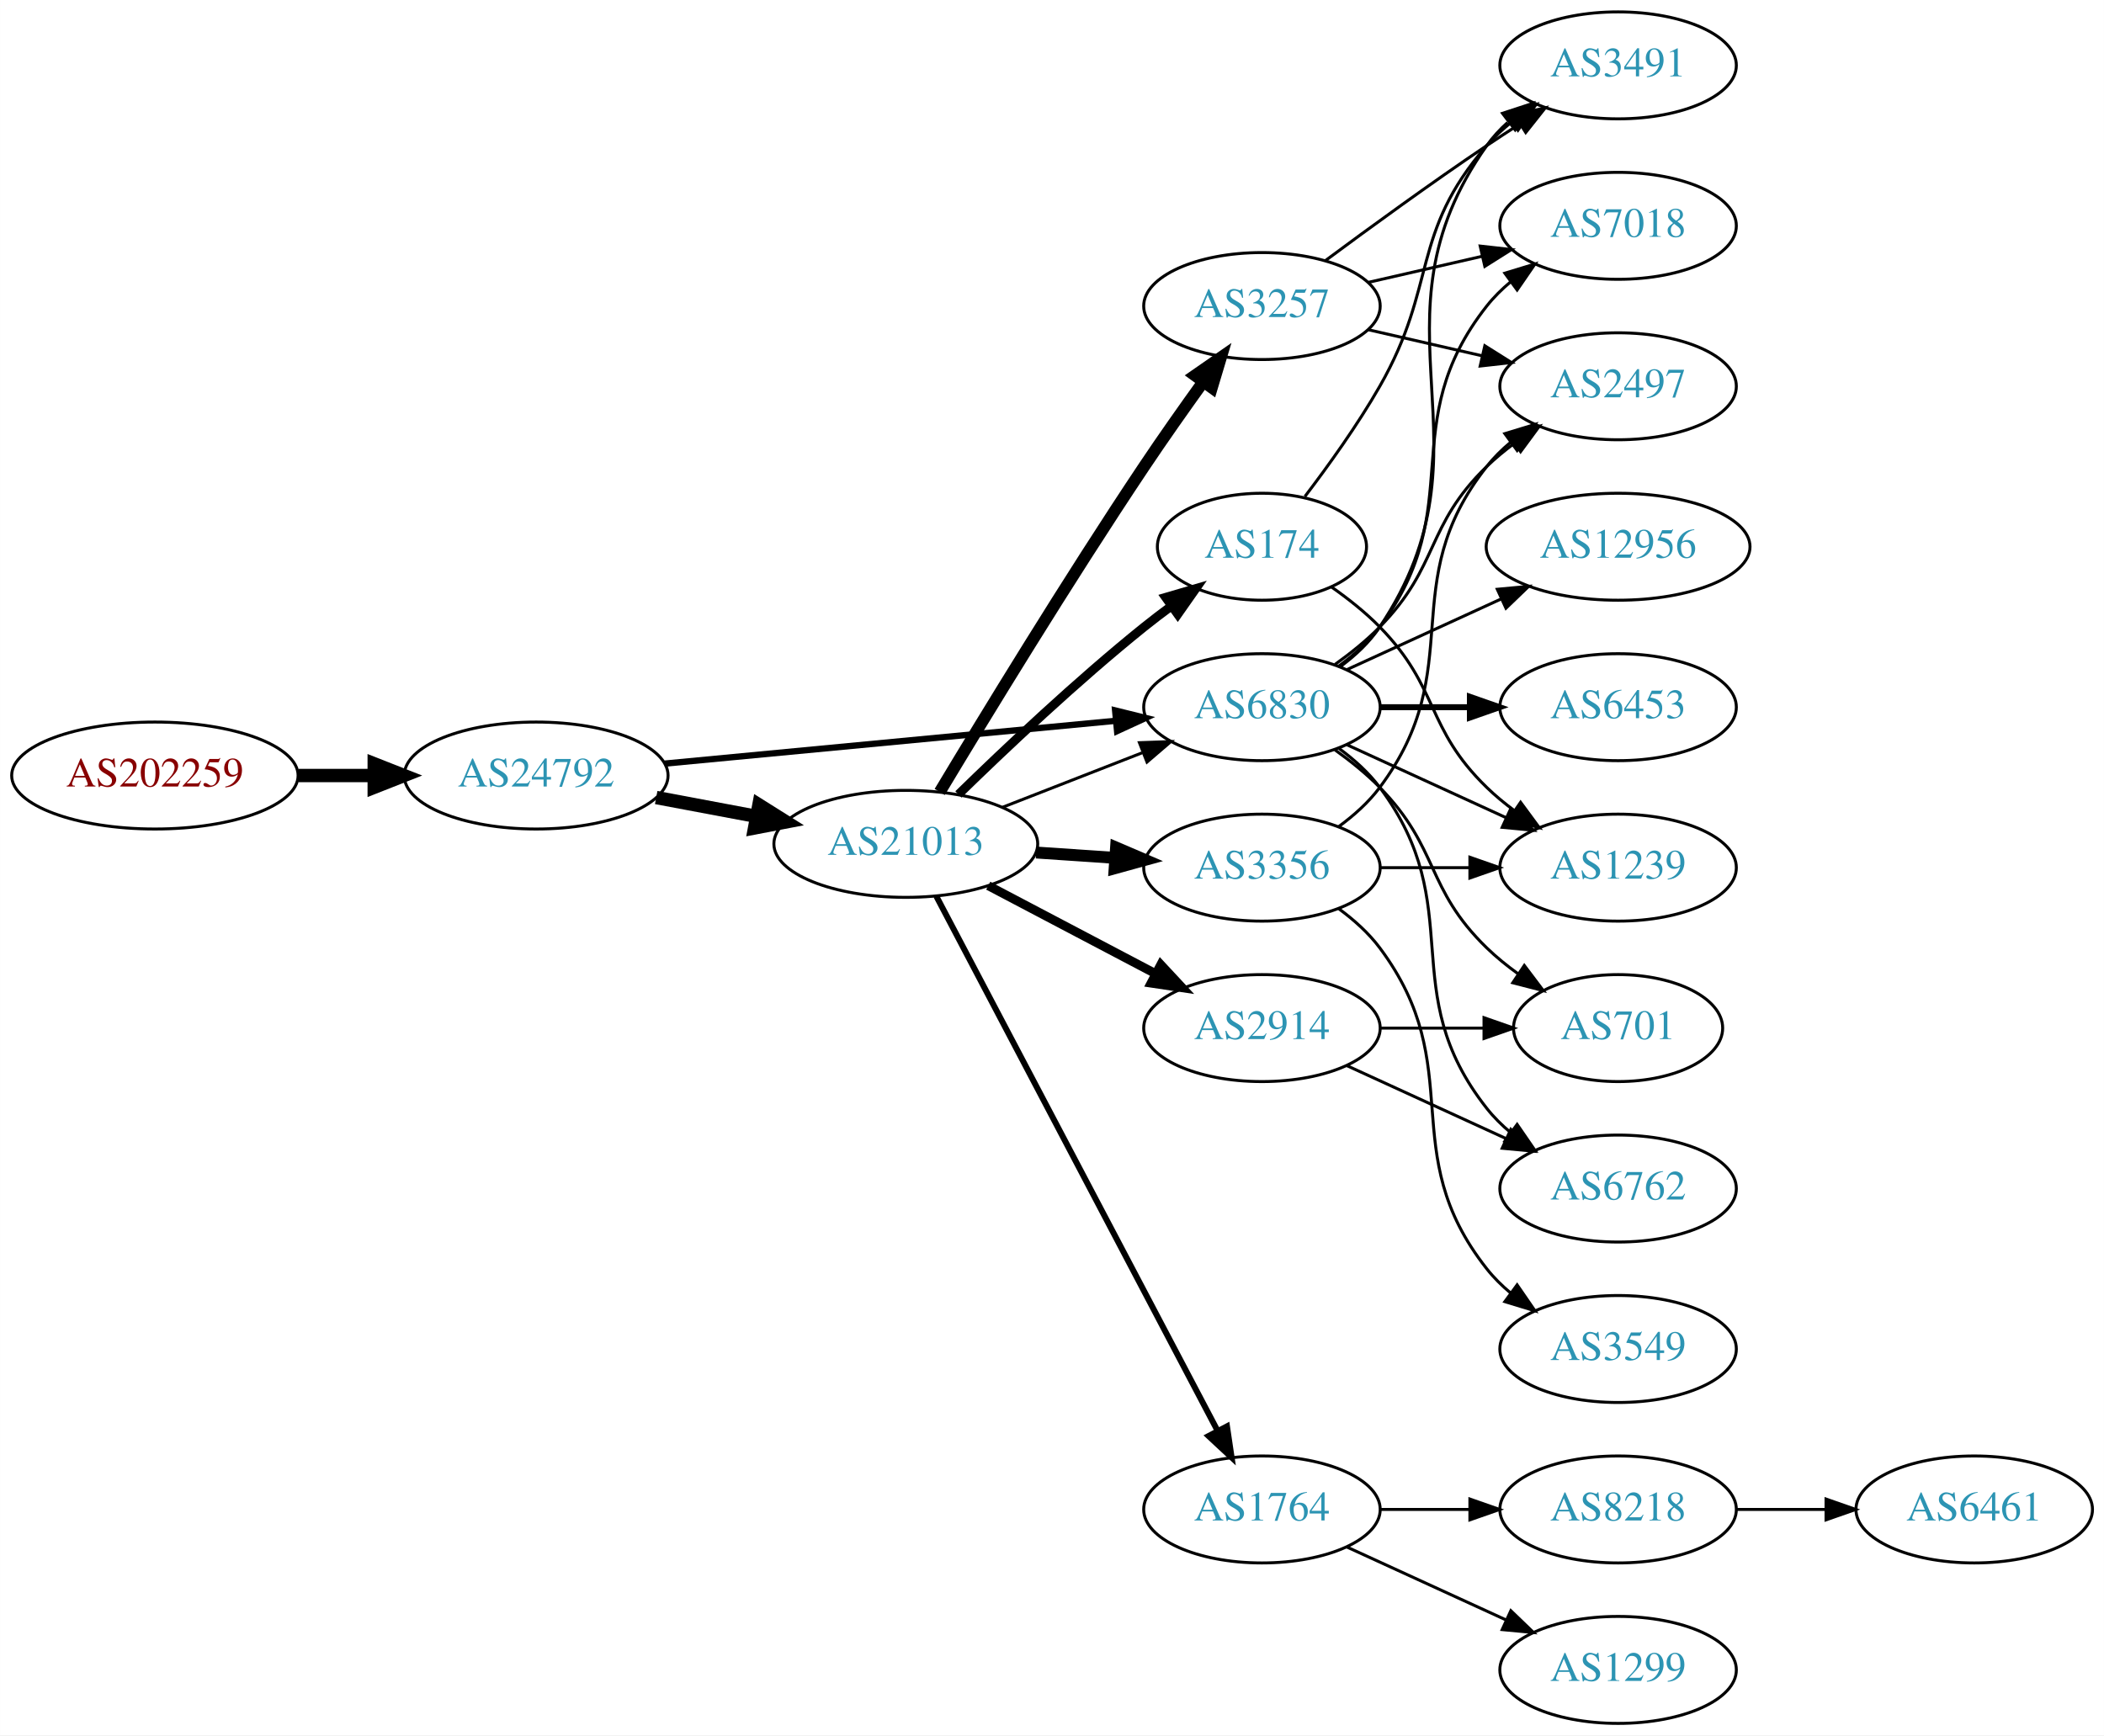
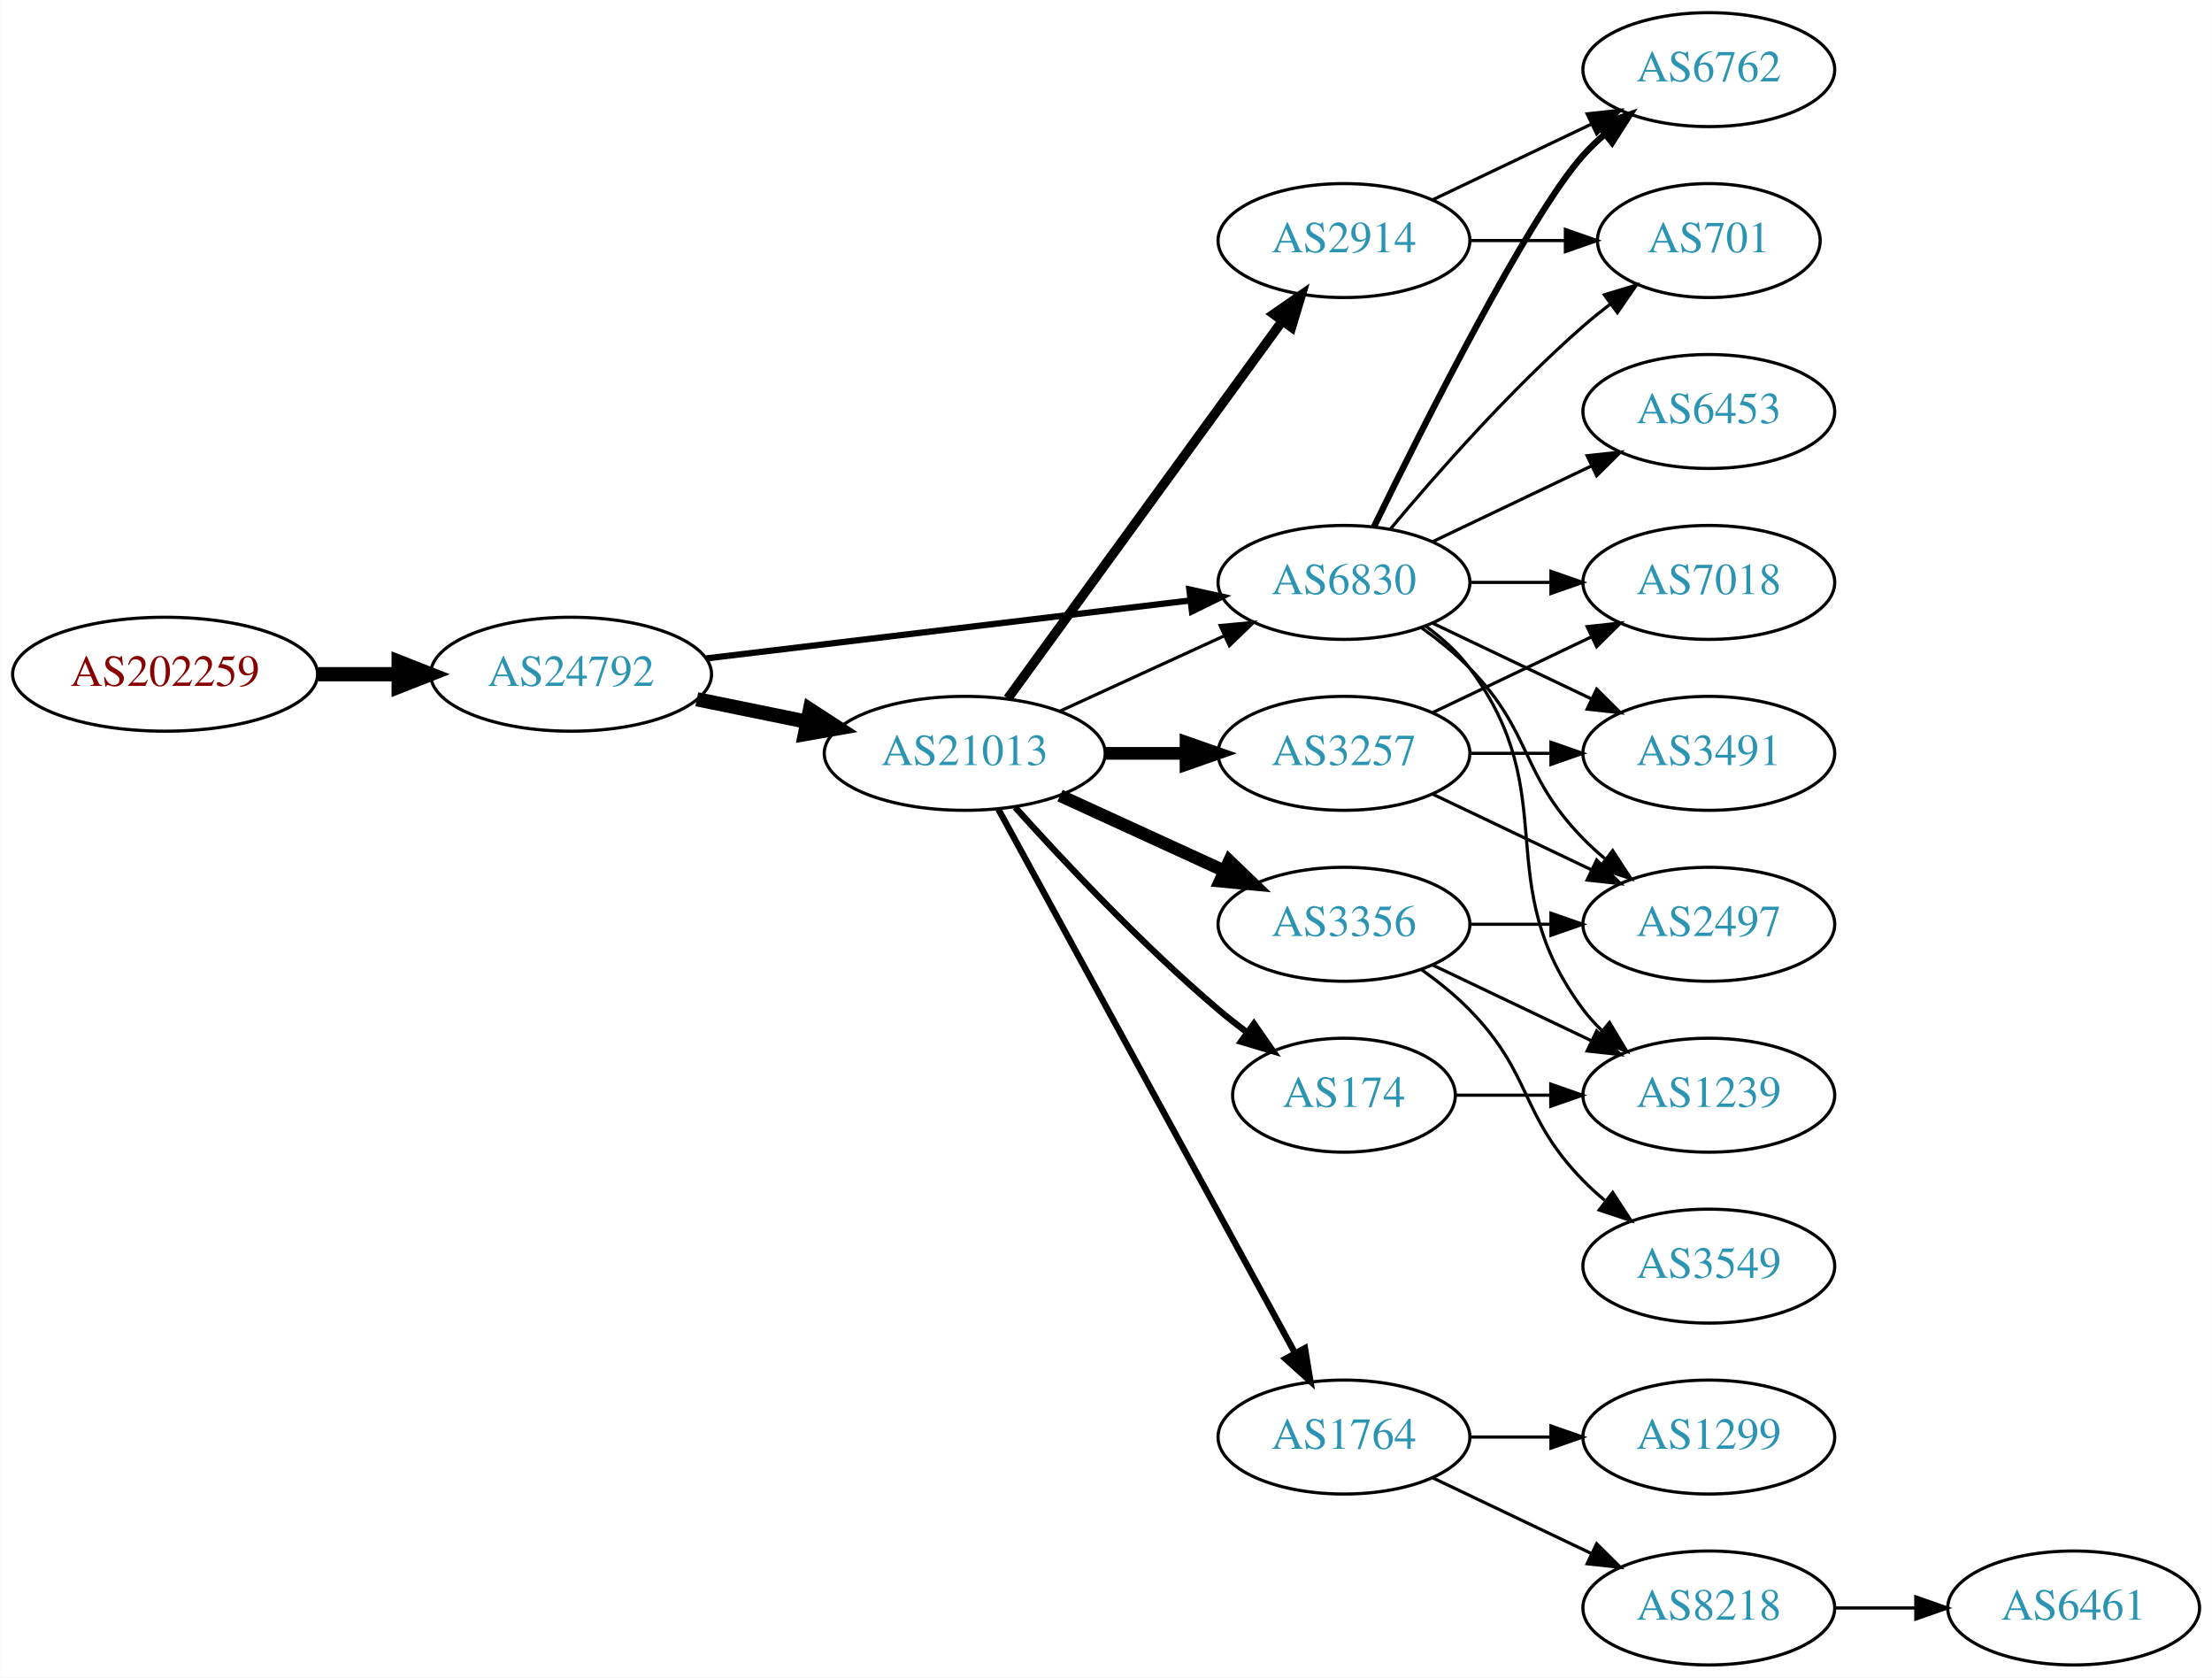
- <svg xmlns="http://www.w3.org/2000/svg" xmlns:xlink="http://www.w3.org/1999/xlink" width="708pt" height="584pt" viewBox="0.00 0.00 707.95 584.00">
-   <g id="graph0" class="graph" transform="scale(1 1) rotate(0) translate(4 580)">
-     <polygon fill="white" stroke="none" points="-4,4 -4,-580 703.954,-580 703.954,4 -4,4" />
+ <svg xmlns="http://www.w3.org/2000/svg" xmlns:xlink="http://www.w3.org/1999/xlink" width="699pt" height="530pt" viewBox="0.00 0.00 698.85 530.00">
+   <g id="graph0" class="graph" transform="scale(1 1) rotate(0) translate(4 526)">
+     <polygon fill="white" stroke="none" points="-4,4 -4,-526 694.855,-526 694.855,4 -4,4" />
    <g id="node1" class="node">
      <g id="a_node1">
        <a xlink:href="/asn/202259" xlink:title="AS202259 ~ ISP4U GmbH [AT]">
-           <ellipse fill="#ffffff" stroke="black" cx="48.096" cy="-319" rx="48.192" ry="18" />
-           <text text-anchor="middle" x="48.096" y="-315.3" font-family="Times,serif" font-size="14.00" fill="#880000">AS202259</text>
+           <ellipse fill="#ffffff" stroke="black" cx="48.096" cy="-313" rx="48.192" ry="18" />
+           <text text-anchor="middle" x="48.096" y="-309.3" font-family="Times,serif" font-size="14.00" fill="#880000">AS202259</text>
        </a>
      </g>
    </g>
    <g id="node2" class="node">
      <g id="a_node2">
        <a xlink:href="/asn/24792" xlink:title="AS24792 ~ KITZNET-AS [AT]">
-           <ellipse fill="#ffffff" stroke="black" cx="176.388" cy="-319" rx="44.393" ry="18" />
-           <text text-anchor="middle" x="176.388" y="-315.3" font-family="Times,serif" font-size="14.00" fill="#2c94b3">AS24792</text>
+           <ellipse fill="#ffffff" stroke="black" cx="176.388" cy="-313" rx="44.393" ry="18" />
+           <text text-anchor="middle" x="176.388" y="-309.3" font-family="Times,serif" font-size="14.00" fill="#2c94b3">AS24792</text>
        </a>
      </g>
    </g>
    <g id="edge1" class="edge">
-       <path fill="none" stroke="black" stroke-width="4.5" d="M96.481,-319C104.742,-319 113.386,-319 121.799,-319" />
-       <polygon fill="black" stroke="black" stroke-width="4.5" points="121.904,-322.938 131.904,-319 121.904,-315.063 121.904,-322.938" />
+       <path fill="none" stroke="black" stroke-width="4.5" d="M96.481,-313C104.742,-313 113.386,-313 121.799,-313" />
+       <polygon fill="black" stroke="black" stroke-width="4.5" points="121.904,-316.938 131.904,-313 121.904,-309.063 121.904,-316.938" />
    </g>
    <g id="node3" class="node">
      <g id="a_node3">
        <a xlink:href="/asn/21013" xlink:title="AS21013 ~ Wels, AT [AT]">
-           <ellipse fill="#ffffff" stroke="black" cx="300.78" cy="-296" rx="44.393" ry="18" />
-           <text text-anchor="middle" x="300.78" y="-292.3" font-family="Times,serif" font-size="14.00" fill="#2c94b3">AS21013</text>
+           <ellipse fill="#ffffff" stroke="black" cx="300.78" cy="-288" rx="44.393" ry="18" />
+           <text text-anchor="middle" x="300.78" y="-284.3" font-family="Times,serif" font-size="14.00" fill="#2c94b3">AS21013</text>
        </a>
      </g>
    </g>
    <g id="edge2" class="edge">
-       <path fill="none" stroke="black" stroke-width="4.5" d="M216.787,-311.596C227.487,-309.585 239.211,-307.382 250.388,-305.282" />
-       <polygon fill="black" stroke="black" stroke-width="4.5" points="251.353,-309.107 260.454,-303.39 249.899,-301.367 251.353,-309.107" />
+       <path fill="none" stroke="black" stroke-width="4.5" d="M216.113,-305.09C227.163,-302.833 239.348,-300.344 250.919,-297.98" />
+       <polygon fill="black" stroke="black" stroke-width="4.5" points="251.876,-301.804 260.886,-295.945 250.3,-294.088 251.876,-301.804" />
    </g>
    <g id="node4" class="node">
      <g id="a_node4">
        <a xlink:href="/asn/6830" xlink:title="AS6830 ~ LGI-UPC [AT]">
          <ellipse fill="#ffffff" stroke="black" cx="420.622" cy="-342" rx="39.794" ry="18" />
          <text text-anchor="middle" x="420.622" y="-338.3" font-family="Times,serif" font-size="14.00" fill="#2c94b3">AS6830</text>
        </a>
      </g>
    </g>
    <g id="edge3" class="edge">
-       <path fill="none" stroke="black" stroke-width="2.118" d="M219.582,-323.006C261.961,-327.03 327.174,-333.222 371.533,-337.434" />
-       <polygon fill="black" stroke="black" stroke-width="2.118" points="371.212,-340.919 381.498,-338.38 371.874,-333.95 371.212,-340.919" />
-     </g>
-     <g id="edge9" class="edge">
-       <path fill="none" stroke="black" d="M333.359,-308.327C347.788,-313.96 365.028,-320.689 380.289,-326.646" />
-       <polygon fill="black" stroke="black" points="379.395,-330.054 389.983,-330.43 381.94,-323.534 379.395,-330.054" />
+       <path fill="none" stroke="black" stroke-width="1.969" d="M219.029,-317.985C261.572,-323.078 327.537,-330.976 372.098,-336.31" />
+       <polygon fill="black" stroke="black" stroke-width="1.969" points="371.755,-339.794 382.1,-337.508 372.587,-332.844 371.755,-339.794" />
+     </g>
+     <g id="edge7" class="edge">
+       <path fill="none" stroke="black" d="M330.909,-301.348C346.521,-308.502 365.918,-317.391 382.59,-325.03" />
+       <polygon fill="black" stroke="black" points="381.493,-328.378 392.042,-329.362 384.409,-322.014 381.493,-328.378" />
    </g>
    <g id="node5" class="node">
      <g id="a_node5">
        <a xlink:href="/asn/2914" xlink:title="AS2914 ~ NTT America, Inc. [US]">
-           <ellipse fill="#ffffff" stroke="black" cx="420.622" cy="-234" rx="39.794" ry="18" />
-           <text text-anchor="middle" x="420.622" y="-230.3" font-family="Times,serif" font-size="14.00" fill="#2c94b3">AS2914</text>
+           <ellipse fill="#ffffff" stroke="black" cx="420.622" cy="-450" rx="39.794" ry="18" />
+           <text text-anchor="middle" x="420.622" y="-446.3" font-family="Times,serif" font-size="14.00" fill="#2c94b3">AS2914</text>
        </a>
      </g>
    </g>
    <g id="edge4" class="edge">
-       <path fill="none" stroke="black" stroke-width="3" d="M328.52,-281.931C345.174,-273.169 366.777,-261.803 384.765,-252.339" />
-       <polygon fill="black" stroke="black" stroke-width="3" points="386.577,-255.341 393.798,-247.587 383.318,-249.146 386.577,-255.341" />
+       <path fill="none" stroke="black" stroke-width="3" d="M314.391,-305.337C335.212,-333.96 376.874,-391.233 401.063,-424.486" />
+       <polygon fill="black" stroke="black" stroke-width="3" points="398.389,-426.76 407.102,-432.788 404.05,-422.642 398.389,-426.76" />
    </g>
    <g id="node6" class="node">
      <g id="a_node6">
        <a xlink:href="/asn/3257" xlink:title="AS3257 ~ GTT [DE]">
-           <ellipse fill="#ffffff" stroke="black" cx="420.622" cy="-477" rx="39.794" ry="18" />
-           <text text-anchor="middle" x="420.622" y="-473.3" font-family="Times,serif" font-size="14.00" fill="#2c94b3">AS3257</text>
+           <ellipse fill="#ffffff" stroke="black" cx="420.622" cy="-288" rx="39.794" ry="18" />
+           <text text-anchor="middle" x="420.622" y="-284.3" font-family="Times,serif" font-size="14.00" fill="#2c94b3">AS3257</text>
        </a>
      </g>
    </g>
    <g id="edge5" class="edge">
-       <path fill="none" stroke="black" stroke-width="4" d="M312.196,-313.477C327.021,-338.171 355.267,-384.551 380.976,-423 387.289,-432.441 394.466,-442.613 400.908,-451.555" />
-       <polygon fill="black" stroke="black" stroke-width="4" points="398.101,-453.647 406.806,-459.687 403.768,-449.537 398.101,-453.647" />
+       <path fill="none" stroke="black" stroke-width="4" d="M344.991,-288C353.303,-288 362.066,-288 370.548,-288" />
+       <polygon fill="black" stroke="black" stroke-width="4" points="370.707,-291.5 380.707,-288 370.707,-284.5 370.707,-291.5" />
    </g>
    <g id="node7" class="node">
      <g id="a_node7">
        <a xlink:href="/asn/3356" xlink:title="AS3356 ~ Level 3 Parent, LLC [US]">
-           <ellipse fill="#ffffff" stroke="black" cx="420.622" cy="-288" rx="39.794" ry="18" />
-           <text text-anchor="middle" x="420.622" y="-284.3" font-family="Times,serif" font-size="14.00" fill="#2c94b3">AS3356</text>
+           <ellipse fill="#ffffff" stroke="black" cx="420.622" cy="-234" rx="39.794" ry="18" />
+           <text text-anchor="middle" x="420.622" y="-230.3" font-family="Times,serif" font-size="14.00" fill="#2c94b3">AS3356</text>
        </a>
      </g>
    </g>
    <g id="edge6" class="edge">
-       <path fill="none" stroke="black" stroke-width="4" d="M344.657,-293.089C353.266,-292.505 362.369,-291.887 371.152,-291.291" />
-       <polygon fill="black" stroke="black" stroke-width="4" points="371.527,-294.773 381.267,-290.604 371.053,-287.789 371.527,-294.773" />
+       <path fill="none" stroke="black" stroke-width="4" d="M330.909,-274.652C346.521,-267.498 365.918,-258.609 382.59,-250.97" />
+       <polygon fill="black" stroke="black" stroke-width="4" points="384.409,-253.986 392.042,-246.638 381.493,-247.622 384.409,-253.986" />
    </g>
    <g id="node8" class="node">
      <g id="a_node8">
-         <a xlink:href="/asn/174" xlink:title="AS174 ~ Cogent Communications [US]">
-           <ellipse fill="#ffffff" stroke="black" cx="420.622" cy="-396" rx="35.194" ry="18" />
-           <text text-anchor="middle" x="420.622" y="-392.3" font-family="Times,serif" font-size="14.00" fill="#2c94b3">AS174</text>
-         </a>
-       </g>
-     </g>
-     <g id="edge7" class="edge">
-       <path fill="none" stroke="black" stroke-width="3" d="M318.487,-312.641C334.121,-327.907 358.389,-350.837 380.976,-369 383.89,-371.343 386.995,-373.71 390.129,-376.018" />
-       <polygon fill="black" stroke="black" stroke-width="3" points="388.218,-378.954 398.386,-381.929 392.293,-373.262 388.218,-378.954" />
-     </g>
-     <g id="node9" class="node">
-       <g id="a_node9">
        <a xlink:href="/asn/1764" xlink:title="AS1764 ~ NEXTLAYER-AS [AT]">
          <ellipse fill="#ffffff" stroke="black" cx="420.622" cy="-72" rx="39.794" ry="18" />
          <text text-anchor="middle" x="420.622" y="-68.3" font-family="Times,serif" font-size="14.00" fill="#2c94b3">AS1764</text>
        </a>
      </g>
    </g>
    <g id="edge8" class="edge">
-       <path fill="none" stroke="black" stroke-width="2" d="M311.027,-278.423C331.593,-239.33 381.225,-144.987 405.616,-98.623" />
-       <polygon fill="black" stroke="black" stroke-width="2" points="408.86,-99.975 410.418,-89.495 402.665,-96.716 408.86,-99.975" />
+       <path fill="none" stroke="black" stroke-width="2" d="M311.423,-270.324C332.105,-232.416 380.817,-143.127 405.197,-98.442" />
+       <polygon fill="black" stroke="black" stroke-width="2" points="408.294,-100.072 410.011,-89.618 402.149,-96.72 408.294,-100.072" />
+     </g>
+     <g id="node9" class="node">
+       <g id="a_node9">
+         <a xlink:href="/asn/174" xlink:title="AS174 ~ Cogent Communications [US]">
+           <ellipse fill="#ffffff" stroke="black" cx="420.622" cy="-180" rx="35.194" ry="18" />
+           <text text-anchor="middle" x="420.622" y="-176.3" font-family="Times,serif" font-size="14.00" fill="#2c94b3">AS174</text>
+         </a>
+       </g>
+     </g>
+     <g id="edge9" class="edge">
+       <path fill="none" stroke="black" stroke-width="2" d="M316.712,-270.956C332.038,-253.903 356.974,-227.35 380.976,-207 383.828,-204.582 386.893,-202.167 390.004,-199.831" />
+       <polygon fill="black" stroke="black" stroke-width="2" points="392.178,-202.578 398.232,-193.884 388.077,-196.905 392.178,-202.578" />
    </g>
    <g id="node10" class="node">
      <g id="a_node10">
-         <a xlink:href="/asn/7018" xlink:title="AS7018 ~ AT&amp;T Services, Inc. [US]">
-           <ellipse fill="#ffffff" stroke="black" cx="540.465" cy="-504" rx="39.794" ry="18" />
-           <text text-anchor="middle" x="540.465" y="-500.3" font-family="Times,serif" font-size="14.00" fill="#2c94b3">AS7018</text>
-         </a>
-       </g>
-     </g>
-     <g id="edge17" class="edge">
-       <path fill="none" stroke="black" d="M446.553,-355.882C451.629,-359.611 456.547,-364.016 460.269,-369 490.54,-409.542 464.97,-437.246 496.269,-477 498.594,-479.953 501.337,-482.67 504.296,-485.147" />
-       <polygon fill="black" stroke="black" points="502.356,-488.064 512.493,-491.145 506.489,-482.415 502.356,-488.064" />
+         <a xlink:href="/asn/6762" xlink:title="AS6762 ~ TELECOM ITALIA SPARKLE S.p.A. [IT]">
+           <ellipse fill="#ffffff" stroke="black" cx="535.915" cy="-504" rx="39.794" ry="18" />
+           <text text-anchor="middle" x="535.915" y="-500.3" font-family="Times,serif" font-size="14.00" fill="#2c94b3">AS6762</text>
+         </a>
+       </g>
+     </g>
+     <g id="edge10" class="edge">
+       <path fill="none" stroke="black" stroke-width="2" d="M430.06,-359.511C445.678,-391.509 479.065,-457.893 496.269,-477 498.271,-479.224 500.49,-481.363 502.822,-483.397" />
+       <polygon fill="black" stroke="black" stroke-width="2" points="501.021,-486.433 511.041,-489.873 505.353,-480.935 501.021,-486.433" />
    </g>
    <g id="node11" class="node">
      <g id="a_node11">
-         <a xlink:href="/asn/3491" xlink:title="AS3491 ~ PCCW Global, Inc. [US]">
-           <ellipse fill="#ffffff" stroke="black" cx="540.465" cy="-558" rx="39.794" ry="18" />
-           <text text-anchor="middle" x="540.465" y="-554.3" font-family="Times,serif" font-size="14.00" fill="#2c94b3">AS3491</text>
-         </a>
-       </g>
-     </g>
-     <g id="edge18" class="edge">
-       <path fill="none" stroke="black" d="M446.941,-355.607C451.997,-359.351 456.809,-363.831 460.269,-369 501.293,-430.294 453.69,-470.775 496.269,-531 498.26,-533.816 500.647,-536.401 503.263,-538.76" />
-       <polygon fill="black" stroke="black" points="501.562,-541.865 511.631,-545.162 505.815,-536.306 501.562,-541.865" />
+         <a xlink:href="/asn/7018" xlink:title="AS7018 ~ AT&amp;T Services, Inc. [US]">
+           <ellipse fill="#ffffff" stroke="black" cx="535.915" cy="-342" rx="39.794" ry="18" />
+           <text text-anchor="middle" x="535.915" y="-338.3" font-family="Times,serif" font-size="14.00" fill="#2c94b3">AS7018</text>
+         </a>
+       </g>
+     </g>
+     <g id="edge11" class="edge">
+       <path fill="none" stroke="black" d="M460.294,-342C468.497,-342 477.261,-342 485.794,-342" />
+       <polygon fill="black" stroke="black" points="486.033,-345.5 496.033,-342 486.033,-338.5 486.033,-345.5" />
    </g>
    <g id="node12" class="node">
      <g id="a_node12">
-         <a xlink:href="/asn/2497" xlink:title="AS2497 ~ Internet Initiative Japan Inc. [JP]">
-           <ellipse fill="#ffffff" stroke="black" cx="540.465" cy="-450" rx="39.794" ry="18" />
-           <text text-anchor="middle" x="540.465" y="-446.3" font-family="Times,serif" font-size="14.00" fill="#2c94b3">AS2497</text>
-         </a>
-       </g>
-     </g>
-     <g id="edge19" class="edge">
-       <path fill="none" stroke="black" d="M445.216,-356.389C450.472,-360.148 455.804,-364.437 460.269,-369 480.441,-389.617 475.575,-402.906 496.269,-423 499.114,-425.763 502.288,-428.386 505.588,-430.834" />
-       <polygon fill="black" stroke="black" points="503.704,-433.786 513.936,-436.538 507.653,-428.006 503.704,-433.786" />
+         <a xlink:href="/asn/3491" xlink:title="AS3491 ~ PCCW Global, Inc. [US]">
+           <ellipse fill="#ffffff" stroke="black" cx="535.915" cy="-288" rx="39.794" ry="18" />
+           <text text-anchor="middle" x="535.915" y="-284.3" font-family="Times,serif" font-size="14.00" fill="#2c94b3">AS3491</text>
+         </a>
+       </g>
+     </g>
+     <g id="edge12" class="edge">
+       <path fill="none" stroke="black" d="M448.759,-329.066C463.753,-321.919 482.574,-312.948 498.797,-305.215" />
+       <polygon fill="black" stroke="black" points="500.479,-308.291 508,-300.829 497.467,-301.972 500.479,-308.291" />
    </g>
    <g id="node13" class="node">
      <g id="a_node13">
-         <a xlink:href="/asn/6762" xlink:title="AS6762 ~ TELECOM ITALIA SPARKLE S.p.A. [IT]">
-           <ellipse fill="#ffffff" stroke="black" cx="540.465" cy="-180" rx="39.794" ry="18" />
-           <text text-anchor="middle" x="540.465" y="-176.3" font-family="Times,serif" font-size="14.00" fill="#2c94b3">AS6762</text>
+         <a xlink:href="/asn/1239" xlink:title="AS1239 ~ Sprint [US]">
+           <ellipse fill="#ffffff" stroke="black" cx="535.915" cy="-180" rx="39.794" ry="18" />
+           <text text-anchor="middle" x="535.915" y="-176.3" font-family="Times,serif" font-size="14.00" fill="#2c94b3">AS1239</text>
        </a>
      </g>
    </g>
    <g id="edge13" class="edge">
-       <path fill="none" stroke="black" d="M446.553,-328.118C451.629,-324.389 456.547,-319.984 460.269,-315 490.54,-274.458 464.97,-246.754 496.269,-207 498.594,-204.047 501.337,-201.33 504.296,-198.853" />
-       <polygon fill="black" stroke="black" points="506.489,-201.585 512.493,-192.855 502.356,-195.936 506.489,-201.585" />
+       <path fill="none" stroke="black" d="M446.553,-328.118C451.629,-324.389 456.547,-319.984 460.269,-315 490.54,-274.458 465.997,-247.542 496.269,-207 498.013,-204.664 500.021,-202.455 502.184,-200.383" />
+       <polygon fill="black" stroke="black" points="504.543,-202.973 509.984,-193.882 500.062,-197.595 504.543,-202.973" />
    </g>
    <g id="node14" class="node">
      <g id="a_node14">
-         <a xlink:href="/asn/701" xlink:title="AS701 ~ UUNET [US]">
-           <ellipse fill="#ffffff" stroke="black" cx="540.465" cy="-234" rx="35.194" ry="18" />
-           <text text-anchor="middle" x="540.465" y="-230.3" font-family="Times,serif" font-size="14.00" fill="#2c94b3">AS701</text>
+         <a xlink:href="/asn/6453" xlink:title="AS6453 ~ TATA COMMUNICATIONS (AMERICA) INC [US]">
+           <ellipse fill="#ffffff" stroke="black" cx="535.915" cy="-396" rx="39.794" ry="18" />
+           <text text-anchor="middle" x="535.915" y="-392.3" font-family="Times,serif" font-size="14.00" fill="#2c94b3">AS6453</text>
        </a>
      </g>
    </g>
    <g id="edge14" class="edge">
-       <path fill="none" stroke="black" d="M445.216,-327.611C450.472,-323.852 455.804,-319.563 460.269,-315 480.441,-294.383 475.575,-281.094 496.269,-261 499.497,-257.866 503.147,-254.911 506.926,-252.188" />
-       <polygon fill="black" stroke="black" points="508.905,-255.075 515.286,-246.617 505.023,-249.25 508.905,-255.075" />
+       <path fill="none" stroke="black" d="M448.759,-354.934C463.753,-362.081 482.574,-371.052 498.797,-378.785" />
+       <polygon fill="black" stroke="black" points="497.467,-382.028 508,-383.171 500.479,-375.709 497.467,-382.028" />
    </g>
    <g id="node15" class="node">
      <g id="a_node15">
-         <a xlink:href="/asn/6453" xlink:title="AS6453 ~ TATA COMMUNICATIONS (AMERICA) INC [US]">
-           <ellipse fill="#ffffff" stroke="black" cx="540.465" cy="-342" rx="39.794" ry="18" />
-           <text text-anchor="middle" x="540.465" y="-338.3" font-family="Times,serif" font-size="14.00" fill="#2c94b3">AS6453</text>
+         <a xlink:href="/asn/2497" xlink:title="AS2497 ~ Internet Initiative Japan Inc. [JP]">
+           <ellipse fill="#ffffff" stroke="black" cx="535.915" cy="-234" rx="39.794" ry="18" />
+           <text text-anchor="middle" x="535.915" y="-230.3" font-family="Times,serif" font-size="14.00" fill="#2c94b3">AS2497</text>
        </a>
      </g>
    </g>
    <g id="edge15" class="edge">
-       <path fill="none" stroke="black" stroke-width="2" d="M460.535,-342C470.088,-342 480.438,-342 490.401,-342" />
-       <polygon fill="black" stroke="black" stroke-width="2" points="490.593,-345.5 500.593,-342 490.593,-338.5 490.593,-345.5" />
+       <path fill="none" stroke="black" d="M445.216,-327.611C450.472,-323.852 455.804,-319.563 460.269,-315 480.441,-294.383 476.096,-281.617 496.269,-261 498.362,-258.861 500.645,-256.782 503.022,-254.79" />
+       <polygon fill="black" stroke="black" points="505.54,-257.268 511.321,-248.389 501.265,-251.725 505.54,-257.268" />
    </g>
    <g id="node16" class="node">
      <g id="a_node16">
-         <a xlink:href="/asn/12956" xlink:title="AS12956 ~ TELXIUS [ES]">
-           <ellipse fill="#ffffff" stroke="black" cx="540.465" cy="-396" rx="44.393" ry="18" />
-           <text text-anchor="middle" x="540.465" y="-392.3" font-family="Times,serif" font-size="14.00" fill="#2c94b3">AS12956</text>
+         <a xlink:href="/asn/701" xlink:title="AS701 ~ UUNET [US]">
+           <ellipse fill="#ffffff" stroke="black" cx="535.915" cy="-450" rx="35.194" ry="18" />
+           <text text-anchor="middle" x="535.915" y="-446.3" font-family="Times,serif" font-size="14.00" fill="#2c94b3">AS701</text>
        </a>
      </g>
    </g>
    <g id="edge16" class="edge">
-       <path fill="none" stroke="black" d="M449.251,-354.661C464.749,-361.762 484.316,-370.728 501.262,-378.494" />
-       <polygon fill="black" stroke="black" points="499.816,-381.681 510.365,-382.665 502.732,-375.317 499.816,-381.681" />
+       <path fill="none" stroke="black" d="M435.252,-358.817C449.535,-375.929 473.081,-402.745 496.269,-423 498.939,-425.332 501.811,-427.648 504.742,-429.886" />
+       <polygon fill="black" stroke="black" points="502.892,-432.87 513.033,-435.939 507.019,-427.216 502.892,-432.87" />
+     </g>
+     <g id="edge27" class="edge">
+       <path fill="none" stroke="black" d="M448.759,-462.934C463.753,-470.081 482.574,-479.052 498.797,-486.785" />
+       <polygon fill="black" stroke="black" points="497.467,-490.028 508,-491.171 500.479,-483.709 497.467,-490.028" />
+     </g>
+     <g id="edge28" class="edge">
+       <path fill="none" stroke="black" d="M460.294,-450C470,-450 480.491,-450 490.453,-450" />
+       <polygon fill="black" stroke="black" points="490.59,-453.5 500.59,-450 490.59,-446.5 490.59,-453.5" />
+     </g>
+     <g id="edge24" class="edge">
+       <path fill="none" stroke="black" d="M448.759,-300.934C463.753,-308.081 482.574,-317.052 498.797,-324.785" />
+       <polygon fill="black" stroke="black" points="497.467,-328.028 508,-329.171 500.479,-321.709 497.467,-328.028" />
+     </g>
+     <g id="edge25" class="edge">
+       <path fill="none" stroke="black" d="M460.294,-288C468.497,-288 477.261,-288 485.794,-288" />
+       <polygon fill="black" stroke="black" points="486.033,-291.5 496.033,-288 486.033,-284.5 486.033,-291.5" />
+     </g>
+     <g id="edge23" class="edge">
+       <path fill="none" stroke="black" d="M448.759,-275.066C463.753,-267.919 482.574,-258.948 498.797,-251.215" />
+       <polygon fill="black" stroke="black" points="500.479,-254.291 508,-246.829 497.467,-247.972 500.479,-254.291" />
+     </g>
+     <g id="edge18" class="edge">
+       <path fill="none" stroke="black" d="M448.759,-221.066C463.753,-213.919 482.574,-204.948 498.797,-197.215" />
+       <polygon fill="black" stroke="black" points="500.479,-200.291 508,-192.829 497.467,-193.972 500.479,-200.291" />
+     </g>
+     <g id="edge19" class="edge">
+       <path fill="none" stroke="black" d="M460.294,-234C468.497,-234 477.261,-234 485.794,-234" />
+       <polygon fill="black" stroke="black" points="486.033,-237.5 496.033,-234 486.033,-230.5 486.033,-237.5" />
    </g>
    <g id="node17" class="node">
      <g id="a_node17">
-         <a xlink:href="/asn/1239" xlink:title="AS1239 ~ Sprint [US]">
-           <ellipse fill="#ffffff" stroke="black" cx="540.465" cy="-288" rx="39.794" ry="18" />
-           <text text-anchor="middle" x="540.465" y="-284.3" font-family="Times,serif" font-size="14.00" fill="#2c94b3">AS1239</text>
-         </a>
-       </g>
-     </g>
-     <g id="edge20" class="edge">
-       <path fill="none" stroke="black" d="M449.251,-329.339C465.208,-322.027 485.479,-312.739 502.761,-304.819" />
-       <polygon fill="black" stroke="black" points="504.376,-307.929 512.009,-300.581 501.46,-301.565 504.376,-307.929" />
-     </g>
-     <g id="edge23" class="edge">
-       <path fill="none" stroke="black" d="M449.251,-221.339C465.208,-214.027 485.479,-204.739 502.761,-196.819" />
-       <polygon fill="black" stroke="black" points="504.376,-199.929 512.009,-192.581 501.46,-193.565 504.376,-199.929" />
-     </g>
-     <g id="edge24" class="edge">
-       <path fill="none" stroke="black" d="M460.535,-234C471.622,-234 483.781,-234 495.164,-234" />
-       <polygon fill="black" stroke="black" points="495.345,-237.5 505.345,-234 495.345,-230.5 495.345,-237.5" />
-     </g>
-     <g id="edge10" class="edge">
-       <path fill="none" stroke="black" d="M456.342,-484.955C468.341,-487.704 481.962,-490.825 494.655,-493.733" />
-       <polygon fill="black" stroke="black" points="494.057,-497.187 504.586,-496.009 495.621,-490.364 494.057,-497.187" />
-     </g>
-     <g id="edge11" class="edge">
-       <path fill="none" stroke="black" d="M441.953,-492.277C456.815,-503.304 477.559,-518.407 496.269,-531 499.818,-533.389 503.568,-535.839 507.317,-538.242" />
-       <polygon fill="black" stroke="black" points="505.643,-541.325 515.965,-543.712 509.385,-535.409 505.643,-541.325" />
-     </g>
-     <g id="edge12" class="edge">
-       <path fill="none" stroke="black" d="M456.342,-469.045C468.341,-466.296 481.962,-463.175 494.655,-460.267" />
-       <polygon fill="black" stroke="black" points="495.621,-463.636 504.586,-457.991 494.057,-456.813 495.621,-463.636" />
-     </g>
-     <g id="edge27" class="edge">
-       <path fill="none" stroke="black" d="M446.553,-301.882C451.629,-305.611 456.547,-310.016 460.269,-315 490.54,-355.542 464.97,-383.246 496.269,-423 498.594,-425.953 501.337,-428.67 504.296,-431.147" />
-       <polygon fill="black" stroke="black" points="502.356,-434.064 512.493,-437.145 506.489,-428.415 502.356,-434.064" />
-     </g>
-     <g id="edge25" class="edge">
-       <path fill="none" stroke="black" d="M460.535,-288C470.088,-288 480.438,-288 490.401,-288" />
-       <polygon fill="black" stroke="black" points="490.593,-291.5 500.593,-288 490.593,-284.5 490.593,-291.5" />
+         <a xlink:href="/asn/3549" xlink:title="AS3549 ~ Level 3 Parent, LLC [US]">
+           <ellipse fill="#ffffff" stroke="black" cx="535.915" cy="-126" rx="39.794" ry="18" />
+           <text text-anchor="middle" x="535.915" y="-122.3" font-family="Times,serif" font-size="14.00" fill="#2c94b3">AS3549</text>
+         </a>
+       </g>
+     </g>
+     <g id="edge17" class="edge">
+       <path fill="none" stroke="black" d="M445.216,-219.611C450.472,-215.852 455.804,-211.563 460.269,-207 480.441,-186.383 476.096,-173.617 496.269,-153 498.362,-150.861 500.645,-148.782 503.022,-146.79" />
+       <polygon fill="black" stroke="black" points="505.54,-149.268 511.321,-140.389 501.265,-143.725 505.54,-149.268" />
    </g>
    <g id="node18" class="node">
      <g id="a_node18">
-         <a xlink:href="/asn/3549" xlink:title="AS3549 ~ Level 3 Parent, LLC [US]">
-           <ellipse fill="#ffffff" stroke="black" cx="540.465" cy="-126" rx="39.794" ry="18" />
-           <text text-anchor="middle" x="540.465" y="-122.3" font-family="Times,serif" font-size="14.00" fill="#2c94b3">AS3549</text>
-         </a>
-       </g>
-     </g>
-     <g id="edge26" class="edge">
-       <path fill="none" stroke="black" d="M446.553,-274.118C451.629,-270.389 456.547,-265.984 460.269,-261 490.54,-220.458 464.97,-192.754 496.269,-153 498.594,-150.047 501.337,-147.33 504.296,-144.853" />
-       <polygon fill="black" stroke="black" points="506.489,-147.585 512.493,-138.855 502.356,-141.936 506.489,-147.585" />
-     </g>
-     <g id="edge22" class="edge">
-       <path fill="none" stroke="black" d="M435.084,-412.913C442.976,-423.27 452.826,-436.992 460.269,-450 479.833,-484.194 470.435,-501.258 496.269,-531 498.733,-533.838 501.57,-536.477 504.588,-538.906" />
-       <polygon fill="black" stroke="black" points="502.698,-541.858 512.866,-544.836 506.775,-536.167 502.698,-541.858" />
-     </g>
-     <g id="edge21" class="edge">
-       <path fill="none" stroke="black" d="M444.005,-382.468C449.647,-378.51 455.461,-373.914 460.269,-369 480.441,-348.383 475.575,-335.094 496.269,-315 499.114,-312.237 502.288,-309.614 505.588,-307.166" />
-       <polygon fill="black" stroke="black" points="507.653,-309.994 513.936,-301.462 503.704,-304.214 507.653,-309.994" />
+         <a xlink:href="/asn/1299" xlink:title="AS1299 ~ Telia Carrier [EU]">
+           <ellipse fill="#ffffff" stroke="black" cx="535.915" cy="-72" rx="39.794" ry="18" />
+           <text text-anchor="middle" x="535.915" y="-68.3" font-family="Times,serif" font-size="14.00" fill="#2c94b3">AS1299</text>
+         </a>
+       </g>
+     </g>
+     <g id="edge20" class="edge">
+       <path fill="none" stroke="black" d="M460.294,-72C468.497,-72 477.261,-72 485.794,-72" />
+       <polygon fill="black" stroke="black" points="486.033,-75.5 496.033,-72 486.033,-68.5 486.033,-75.5" />
    </g>
    <g id="node19" class="node">
      <g id="a_node19">
-         <a xlink:href="/asn/1299" xlink:title="AS1299 ~ Telia Carrier [EU]">
-           <ellipse fill="#ffffff" stroke="black" cx="540.465" cy="-18" rx="39.794" ry="18" />
-           <text text-anchor="middle" x="540.465" y="-14.3" font-family="Times,serif" font-size="14.00" fill="#2c94b3">AS1299</text>
-         </a>
-       </g>
-     </g>
-     <g id="edge28" class="edge">
-       <path fill="none" stroke="black" d="M449.251,-59.339C465.208,-52.027 485.479,-42.739 502.761,-34.819" />
-       <polygon fill="black" stroke="black" points="504.376,-37.929 512.009,-30.581 501.46,-31.565 504.376,-37.929" />
+         <a xlink:href="/asn/8218" xlink:title="AS8218 ~ legacy Neotelecoms [FR]">
+           <ellipse fill="#ffffff" stroke="black" cx="535.915" cy="-18" rx="39.794" ry="18" />
+           <text text-anchor="middle" x="535.915" y="-14.3" font-family="Times,serif" font-size="14.00" fill="#2c94b3">AS8218</text>
+         </a>
+       </g>
+     </g>
+     <g id="edge21" class="edge">
+       <path fill="none" stroke="black" d="M448.759,-59.066C463.753,-51.919 482.574,-42.948 498.797,-35.215" />
+       <polygon fill="black" stroke="black" points="500.479,-38.291 508,-30.829 497.467,-31.972 500.479,-38.291" />
+     </g>
+     <g id="edge26" class="edge">
+       <path fill="none" stroke="black" d="M455.921,-180C465.299,-180 475.649,-180 485.683,-180" />
+       <polygon fill="black" stroke="black" points="485.972,-183.5 495.972,-180 485.972,-176.5 485.972,-183.5" />
    </g>
    <g id="node20" class="node">
      <g id="a_node20">
-         <a xlink:href="/asn/8218" xlink:title="AS8218 ~ legacy Neotelecoms [FR]">
-           <ellipse fill="#ffffff" stroke="black" cx="540.465" cy="-72" rx="39.794" ry="18" />
-           <text text-anchor="middle" x="540.465" y="-68.3" font-family="Times,serif" font-size="14.00" fill="#2c94b3">AS8218</text>
-         </a>
-       </g>
-     </g>
-     <g id="edge29" class="edge">
-       <path fill="none" stroke="black" d="M460.535,-72C470.088,-72 480.438,-72 490.401,-72" />
-       <polygon fill="black" stroke="black" points="490.593,-75.5 500.593,-72 490.593,-68.5 490.593,-75.5" />
-     </g>
-     <g id="node21" class="node">
-       <g id="a_node21">
        <a xlink:href="/asn/6461" xlink:title="AS6461 ~ Zayo Bandwidth [US]">
-           <ellipse fill="#ffffff" stroke="black" cx="660.307" cy="-72" rx="39.794" ry="18" />
-           <text text-anchor="middle" x="660.307" y="-68.3" font-family="Times,serif" font-size="14.00" fill="#2c94b3">AS6461</text>
-         </a>
-       </g>
-     </g>
-     <g id="edge30" class="edge">
-       <path fill="none" stroke="black" d="M580.377,-72C589.931,-72 600.28,-72 610.243,-72" />
-       <polygon fill="black" stroke="black" points="610.436,-75.5 620.436,-72 610.436,-68.5 610.436,-75.5" />
+           <ellipse fill="#ffffff" stroke="black" cx="651.208" cy="-18" rx="39.794" ry="18" />
+           <text text-anchor="middle" x="651.208" y="-14.3" font-family="Times,serif" font-size="14.00" fill="#2c94b3">AS6461</text>
+         </a>
+       </g>
+     </g>
+     <g id="edge22" class="edge">
+       <path fill="none" stroke="black" d="M575.587,-18C583.79,-18 592.554,-18 601.087,-18" />
+       <polygon fill="black" stroke="black" points="601.326,-21.5 611.326,-18 601.326,-14.5 601.326,-21.5" />
    </g>
  </g>
</svg>
